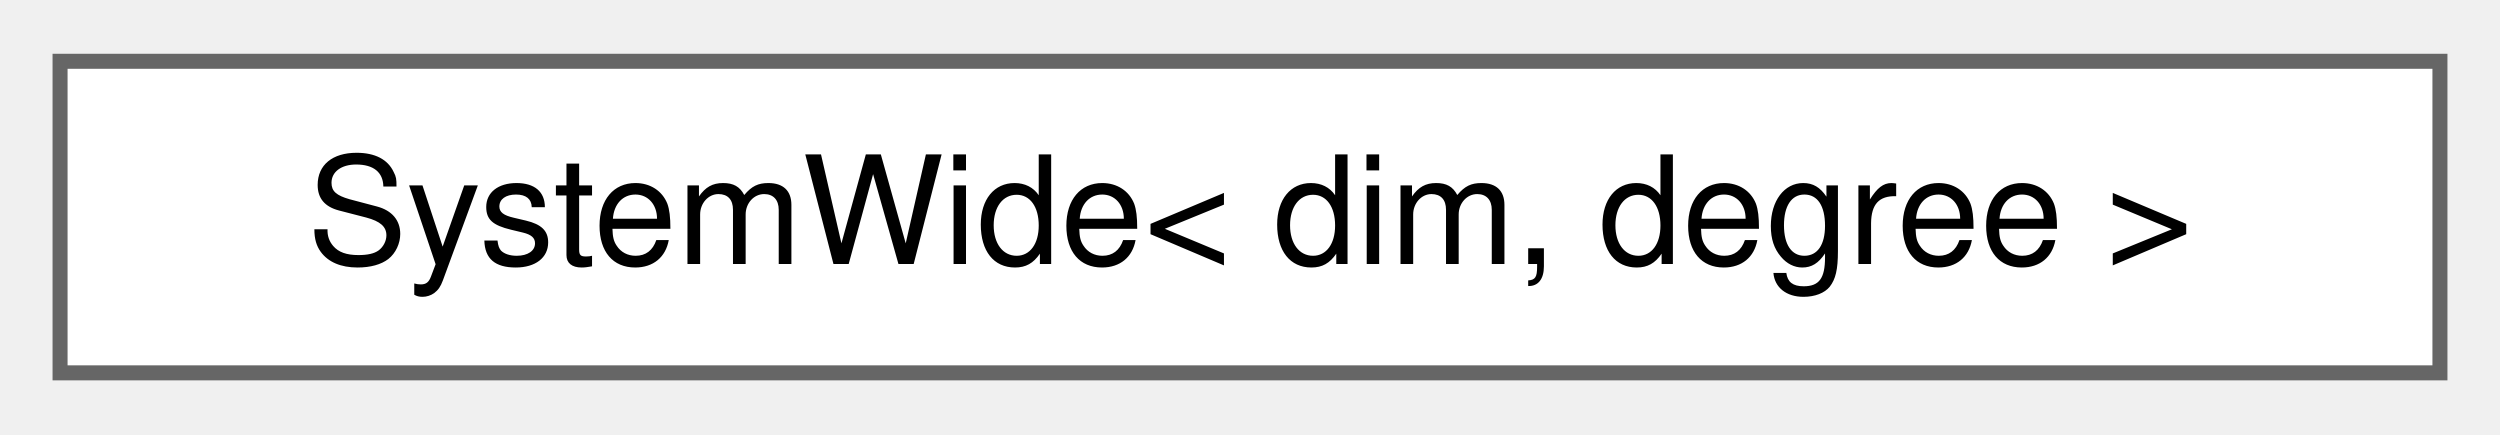
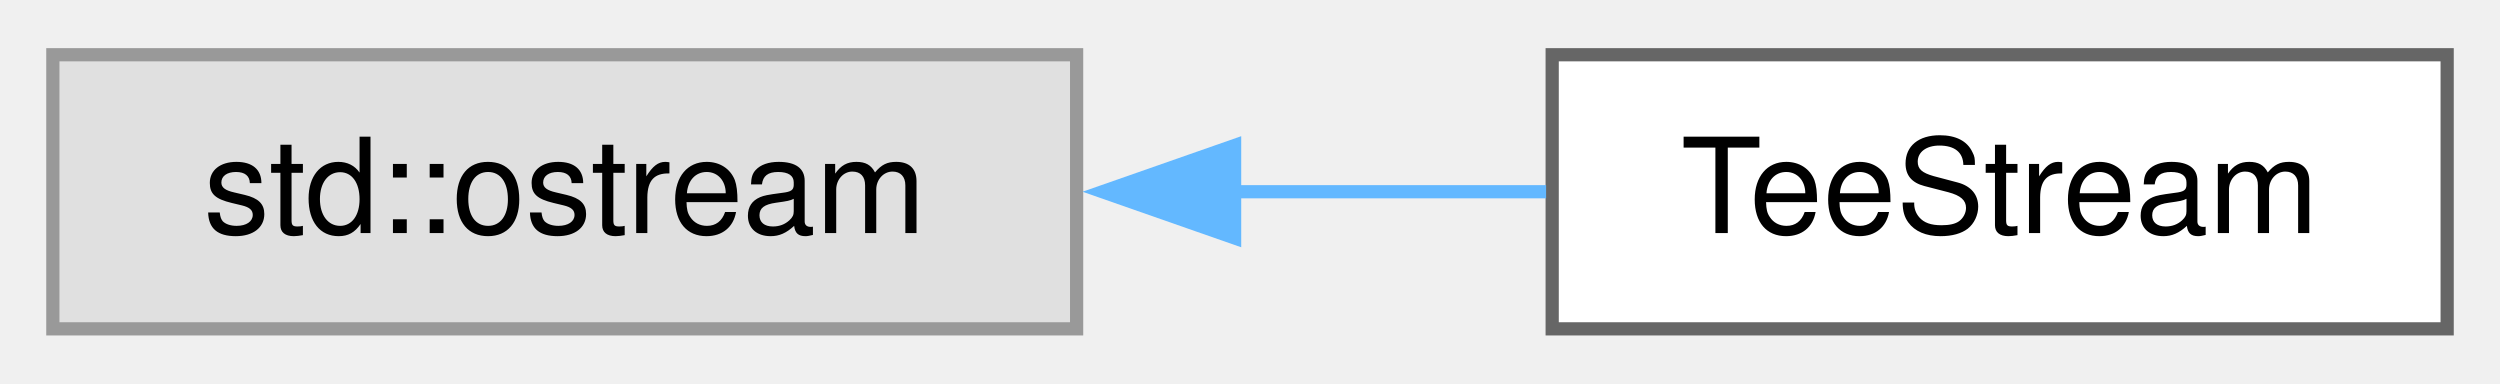
- <svg xmlns="http://www.w3.org/2000/svg" xmlns:xlink="http://www.w3.org/1999/xlink" width="167pt" height="29pt" viewBox="0.00 0.00 166.50 28.75">
+ <svg xmlns="http://www.w3.org/2000/svg" xmlns:xlink="http://www.w3.org/1999/xlink" width="189pt" height="29pt" viewBox="0.00 0.00 189.25 28.75">
  <g id="graph0" class="graph" transform="scale(1 1) rotate(0) translate(4 24.75)">
    <g id="Node000000" class="node">
      <g id="a_Node000000">
-         <a xlink:href="classSystemWide.html" target="_top" xlink:title="This is the main class that handles the construction and solving of user-specified PDEs.">
-           <polygon fill="white" stroke="#666666" points="158.5,-20.75 0,-20.75 0,0 158.5,0 158.5,-20.75" />
-           <text text-anchor="middle" x="79.25" y="-7.25" font-family="Helvetica,sans-Serif" font-size="10.00">SystemWide&lt; dim, degree &gt;</text>
+         <a xlink:title=" ">
+           <polygon fill="#e0e0e0" stroke="#999999" points="77.5,-20.75 0,-20.75 0,0 77.5,0 77.5,-20.75" />
+           <text text-anchor="middle" x="38.75" y="-7.25" font-family="Helvetica,sans-Serif" font-size="10.00">std::ostream</text>
+         </a>
+       </g>
+     </g>
+     <g id="Node000001" class="node">
+       <g id="a_Node000001">
+         <a xlink:href="classTeeStream.html" target="_top" xlink:title="Combined output streams so we can output to terminal and the summary.log with a single statement.">
+           <polygon fill="white" stroke="#666666" points="181.25,-20.75 113.5,-20.75 113.5,0 181.25,0 181.25,-20.75" />
+           <text text-anchor="middle" x="147.38" y="-7.25" font-family="Helvetica,sans-Serif" font-size="10.00">TeeStream</text>
+         </a>
+       </g>
+     </g>
+     <g id="edge16_Node000000_Node000001" class="edge">
+       <g id="a_edge16_Node000000_Node000001">
+         <a xlink:title=" ">
+           <path fill="none" stroke="#63b8ff" d="M89.2,-10.38C97.28,-10.38 105.47,-10.38 113.04,-10.38" />
+           <polygon fill="#63b8ff" stroke="#63b8ff" points="89.46,-6.88 79.46,-10.38 89.46,-13.88 89.46,-6.88" />
        </a>
      </g>
    </g>
  </g>
</svg>
